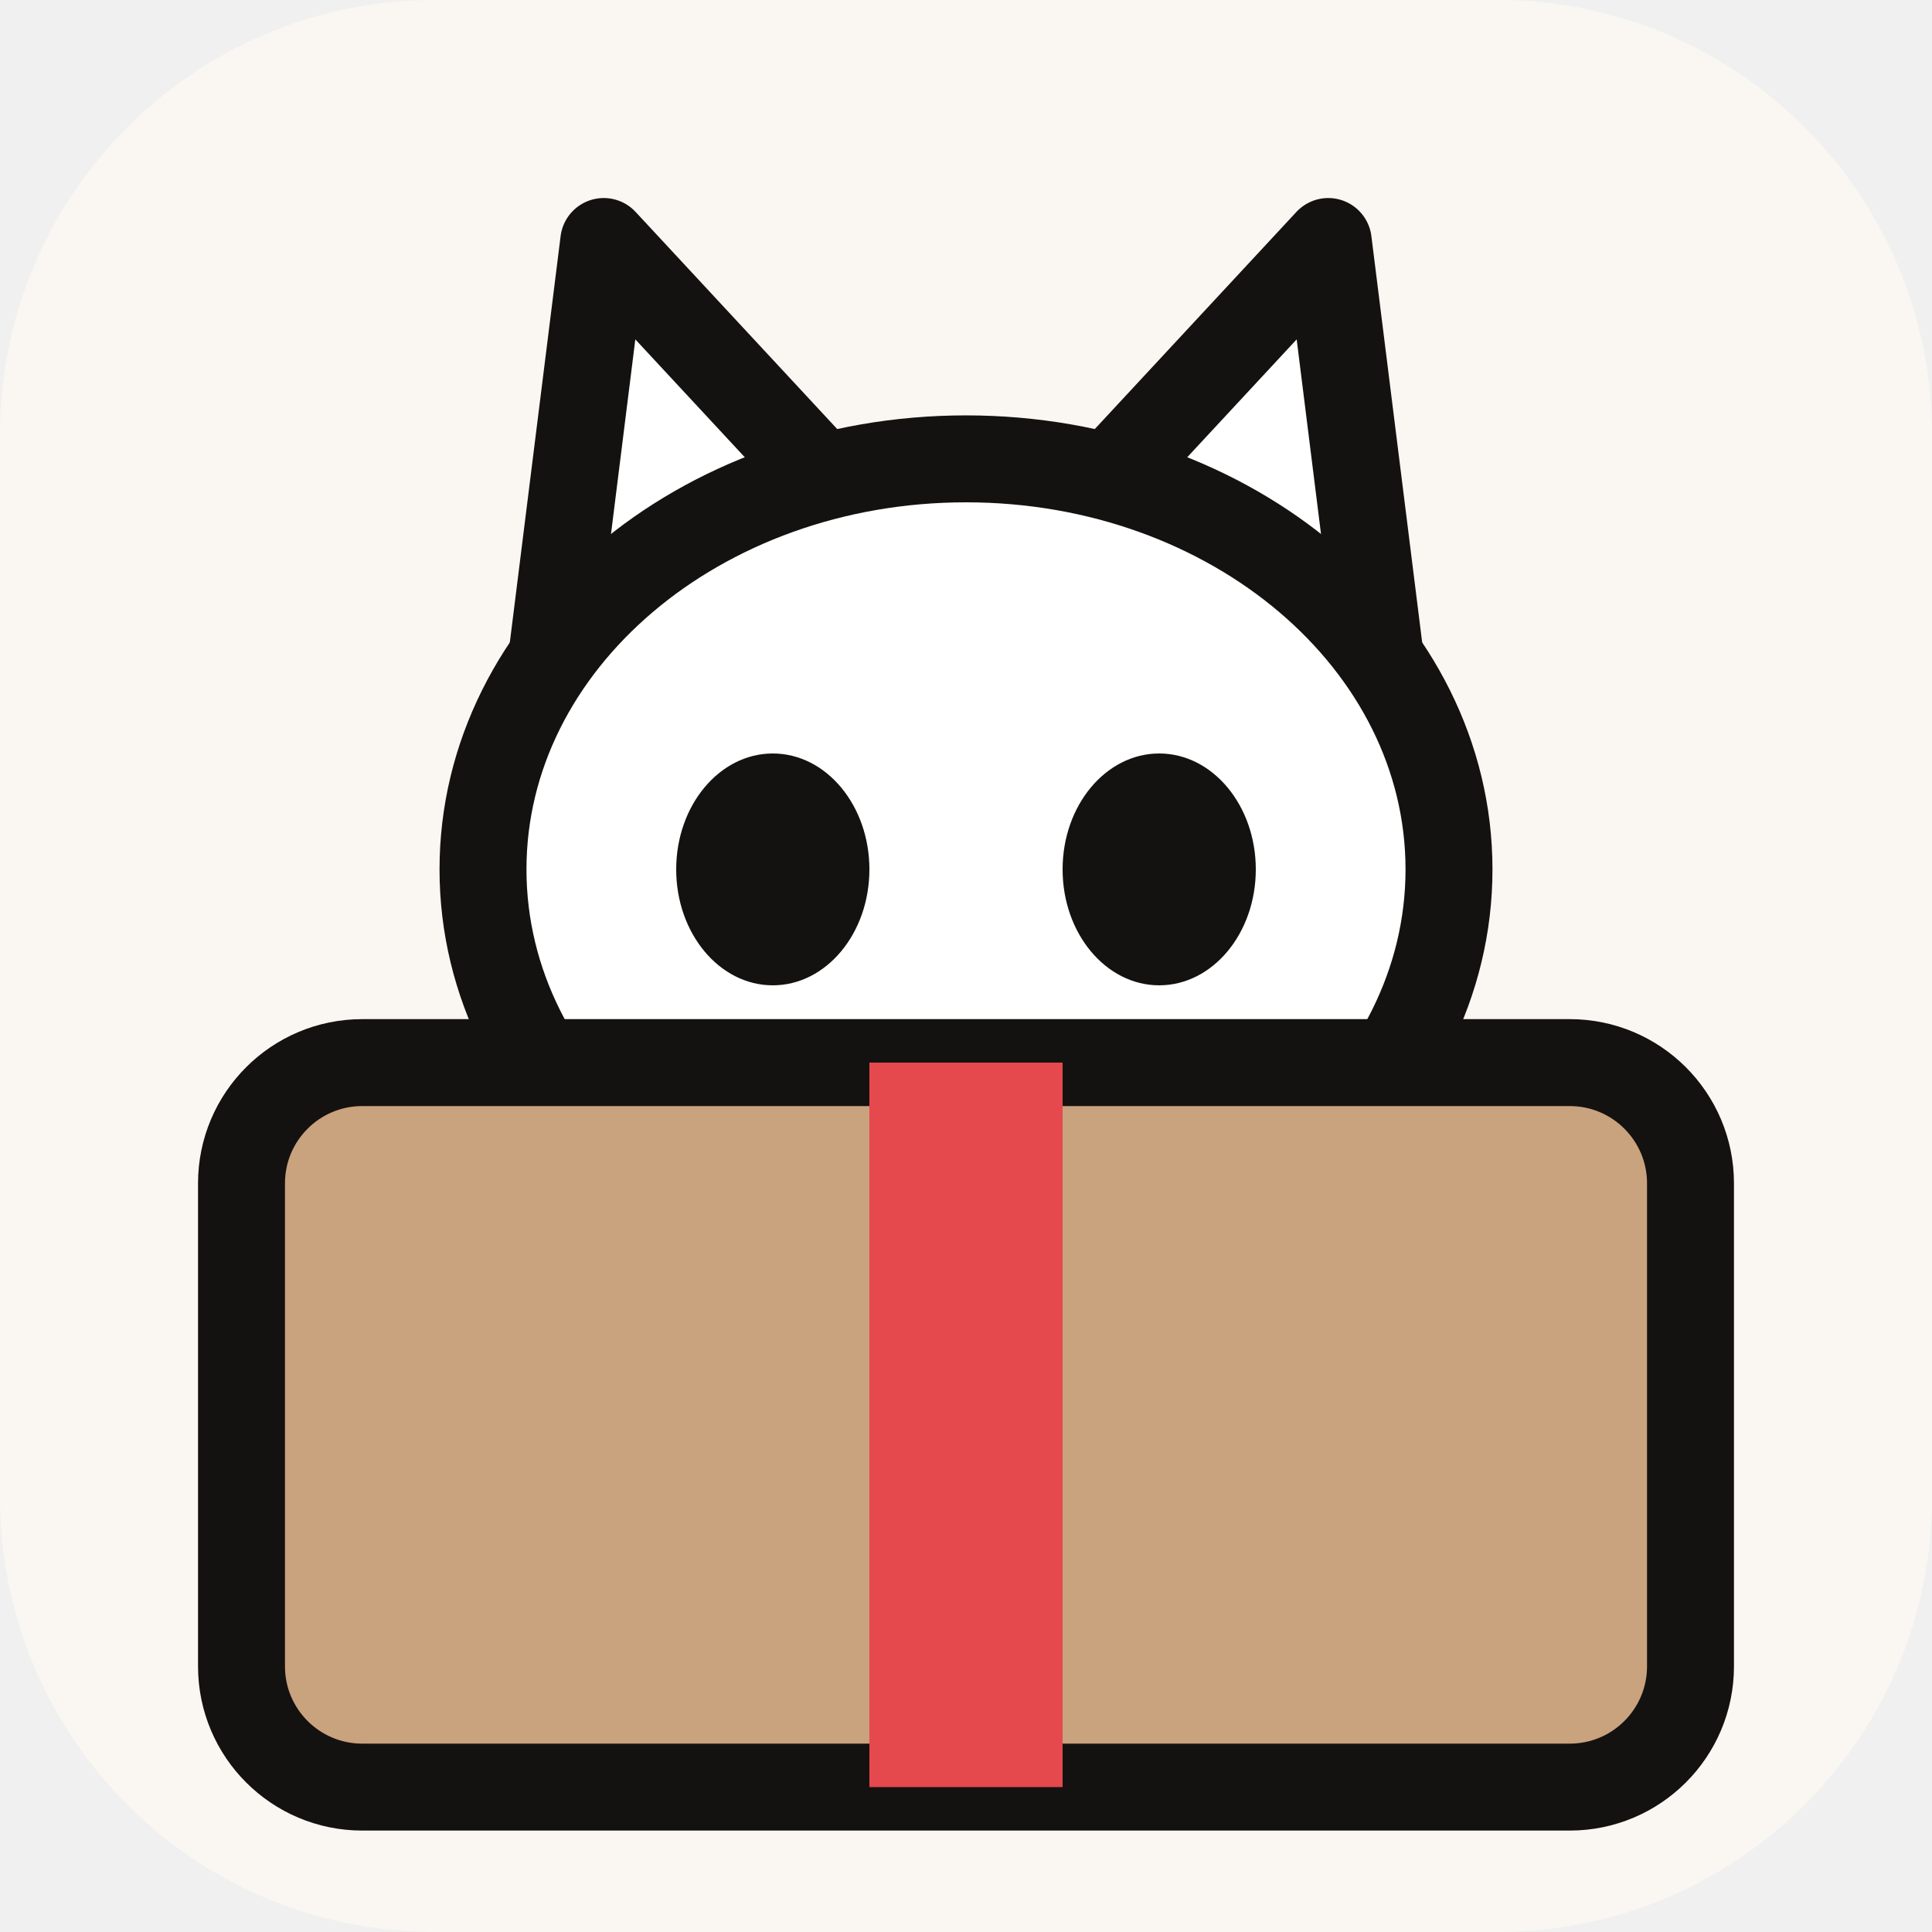
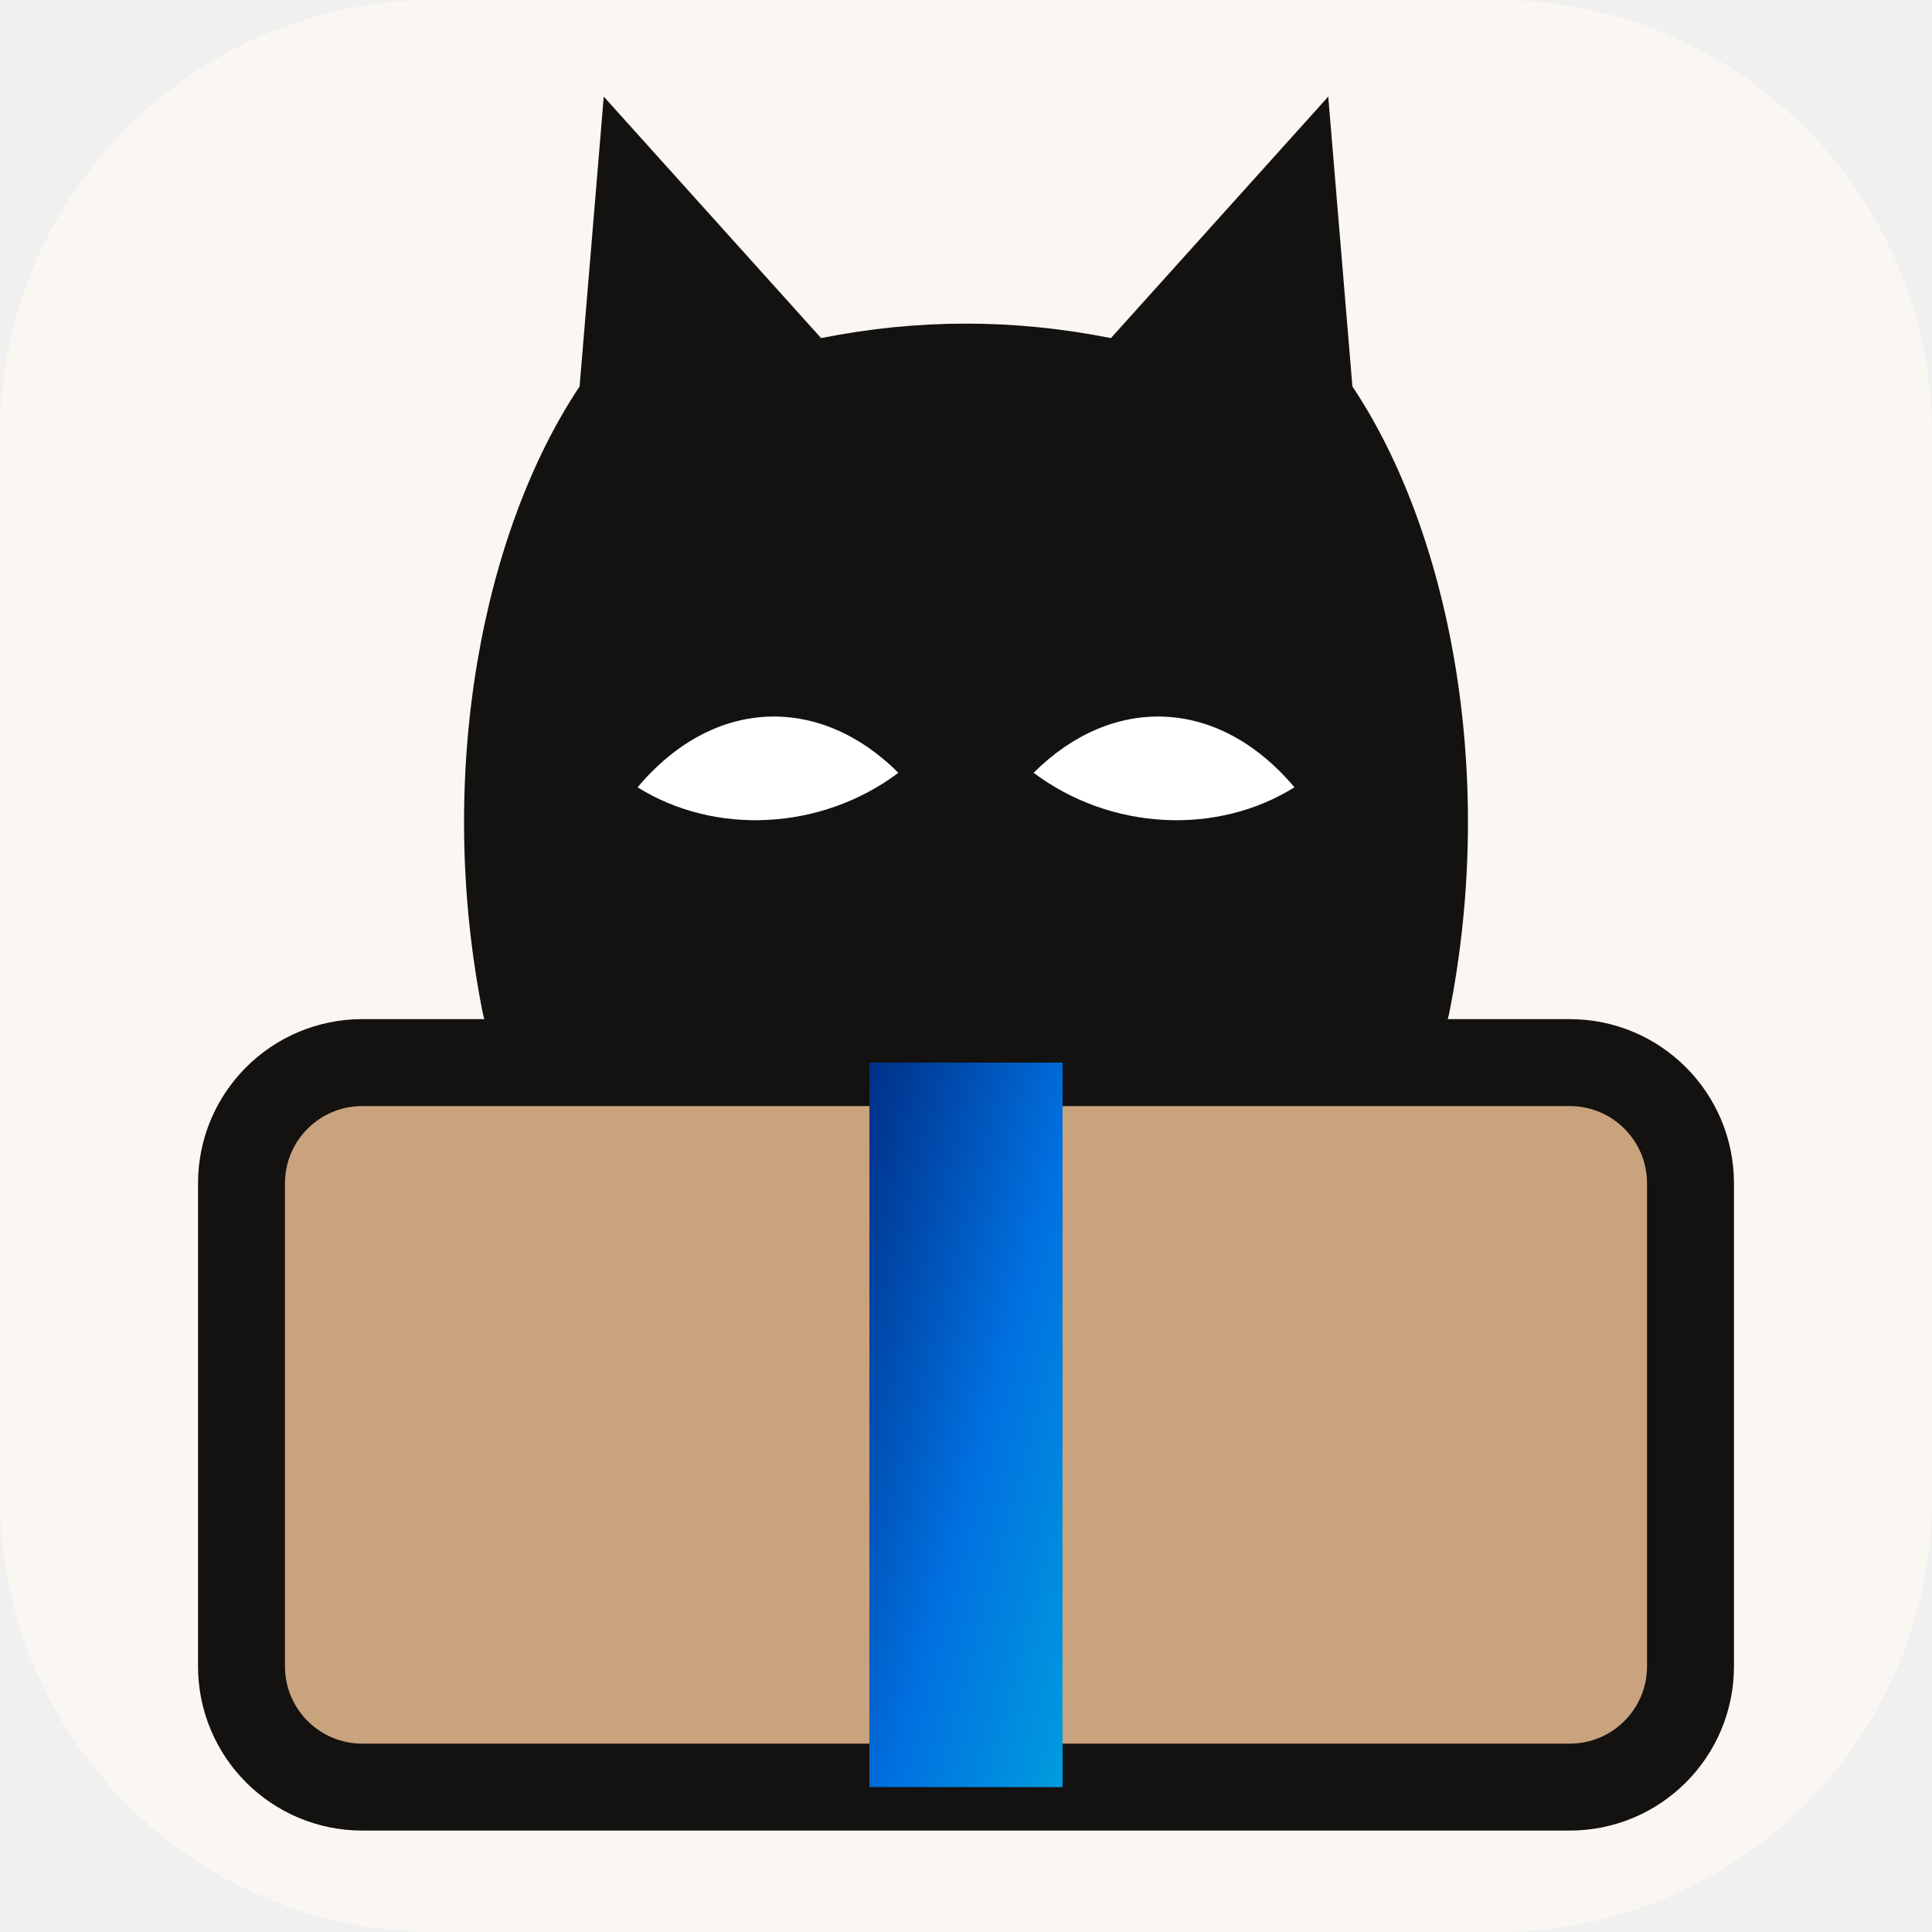
<svg xmlns="http://www.w3.org/2000/svg" viewBox="0 0 40 40">
+   <defs>
+     <linearGradient id="r" x1="0" y1="0" x2="1" y2="1">
+       <stop offset="0%" stop-color="#003087" />
+       <stop offset="55%" stop-color="#0070E0" />
+       <stop offset="100%" stop-color="#009CDE" />
+     </linearGradient>
+   </defs>
  <rect width="40" height="40" rx="9" fill="#FAF7F2" />
-   <path d="M11 17 L12.5 5 L19 12 Z M29 17 L27.5 5 L21 12 Z" fill="#fff" stroke="#141210" stroke-width="1.8" stroke-linejoin="round" />
-   <ellipse cx="20" cy="18" rx="10" ry="8.5" fill="#fff" stroke="#141210" stroke-width="1.8" />
-   <ellipse cx="16" cy="18" rx="2" ry="2.4" fill="#141210" />
-   <ellipse cx="24" cy="18" rx="2" ry="2.4" fill="#141210" />
+   <path d="M10 21 C9 16 10 11 12 8 L12.5 2 L17 7 C19 6.6 21 6.6 23 7 L27.5 2 L28 8 C30 11 31 16 30 21 C29 25 25 27 20 27 C15 27 11 25 10 21 Z" fill="#141210" />
+   <path d="M13.2 16.3 C14.8 14.4 17 14.4 18.6 16 C17 17.2 14.8 17.3 13.2 16.3 Z M21.4 16 C23 14.4 25.2 14.4 26.8 16.3 C25.2 17.3 23 17.2 21.4 16 Z" fill="#fff" />
  <rect x="5" y="22" width="30" height="15" rx="2.5" fill="#C9A27E" stroke="#141210" stroke-width="1.8" />
-   <rect x="18" y="22" width="4" height="15" fill="#E5484D" />
+   <rect x="18" y="22" width="4" height="15" fill="url(#r)" />
</svg>
